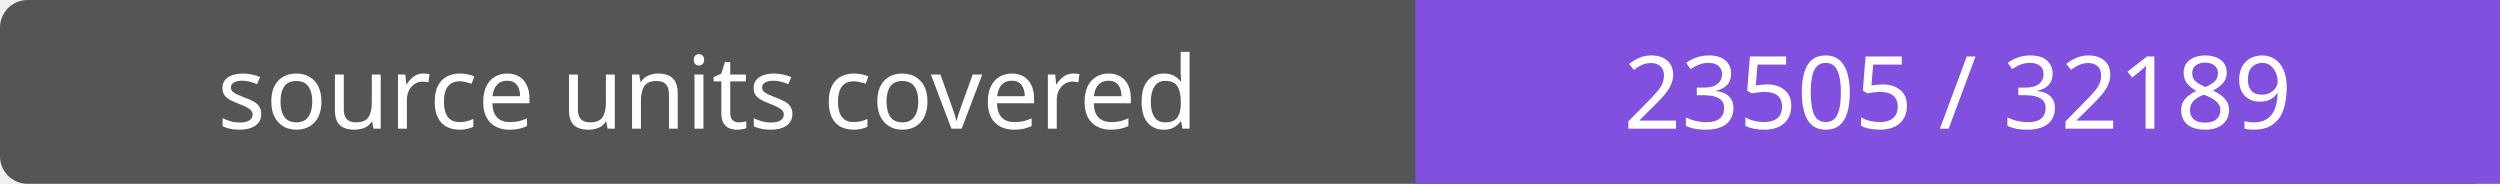
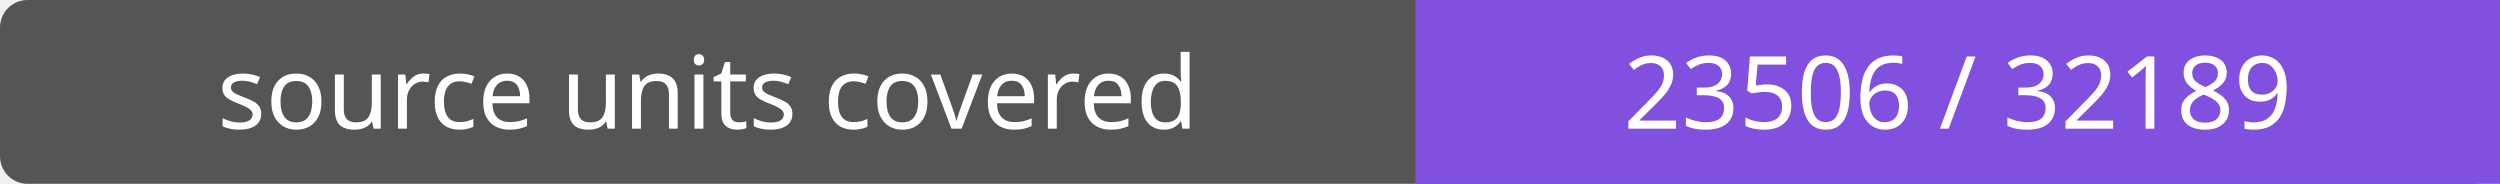
- <svg xmlns="http://www.w3.org/2000/svg" width="272" height="20" role="img" aria-label="source units covered: 23505 / 32189">
+ <svg xmlns="http://www.w3.org/2000/svg" width="272" height="20" role="img" aria-label="source units covered: 23506 / 32189">
  <rect width="272" height="20" rx="3" fill="#555" />
  <path fill="#8250df" d="M154 0h118v20H154z" />
  <g fill="#fff" text-anchor="middle" font-family="Verdana,sans-serif" font-size="11">
    <text x="77.0" y="14">source units covered</text>
-     <text x="213.0" y="14">23505 / 32189</text>
+     <text x="213.0" y="14">23506 / 32189</text>
  </g>
</svg>
